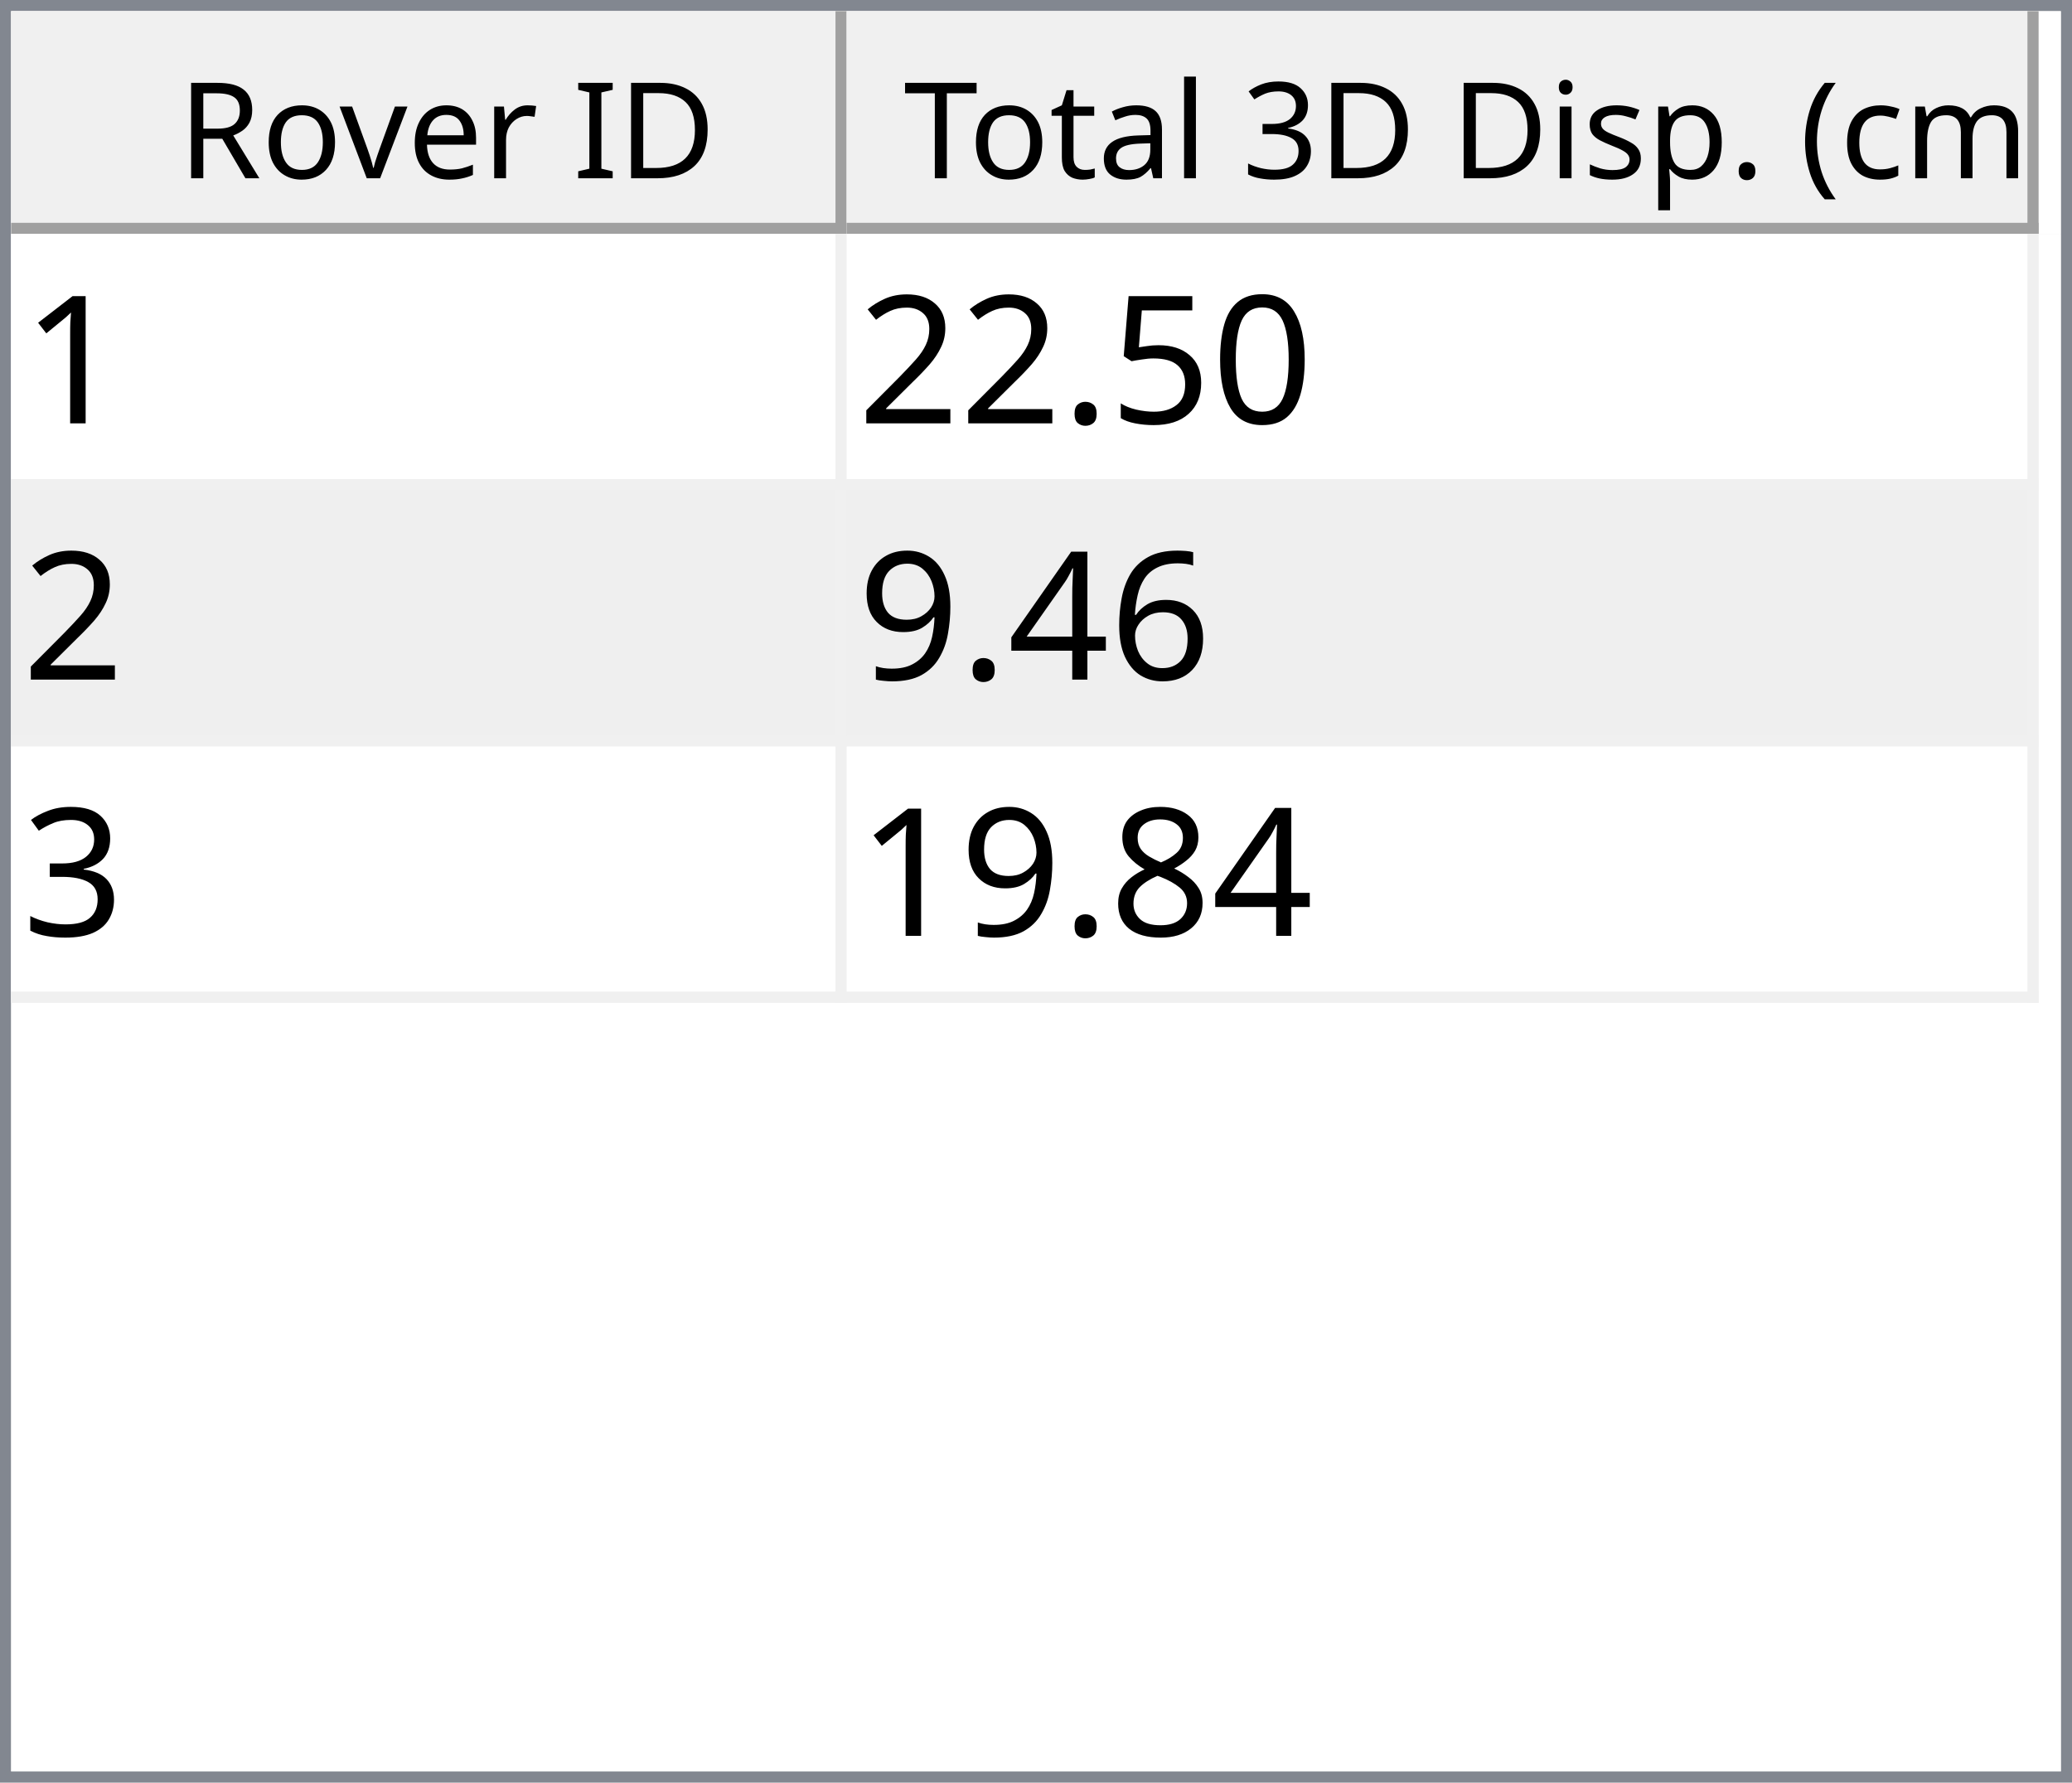
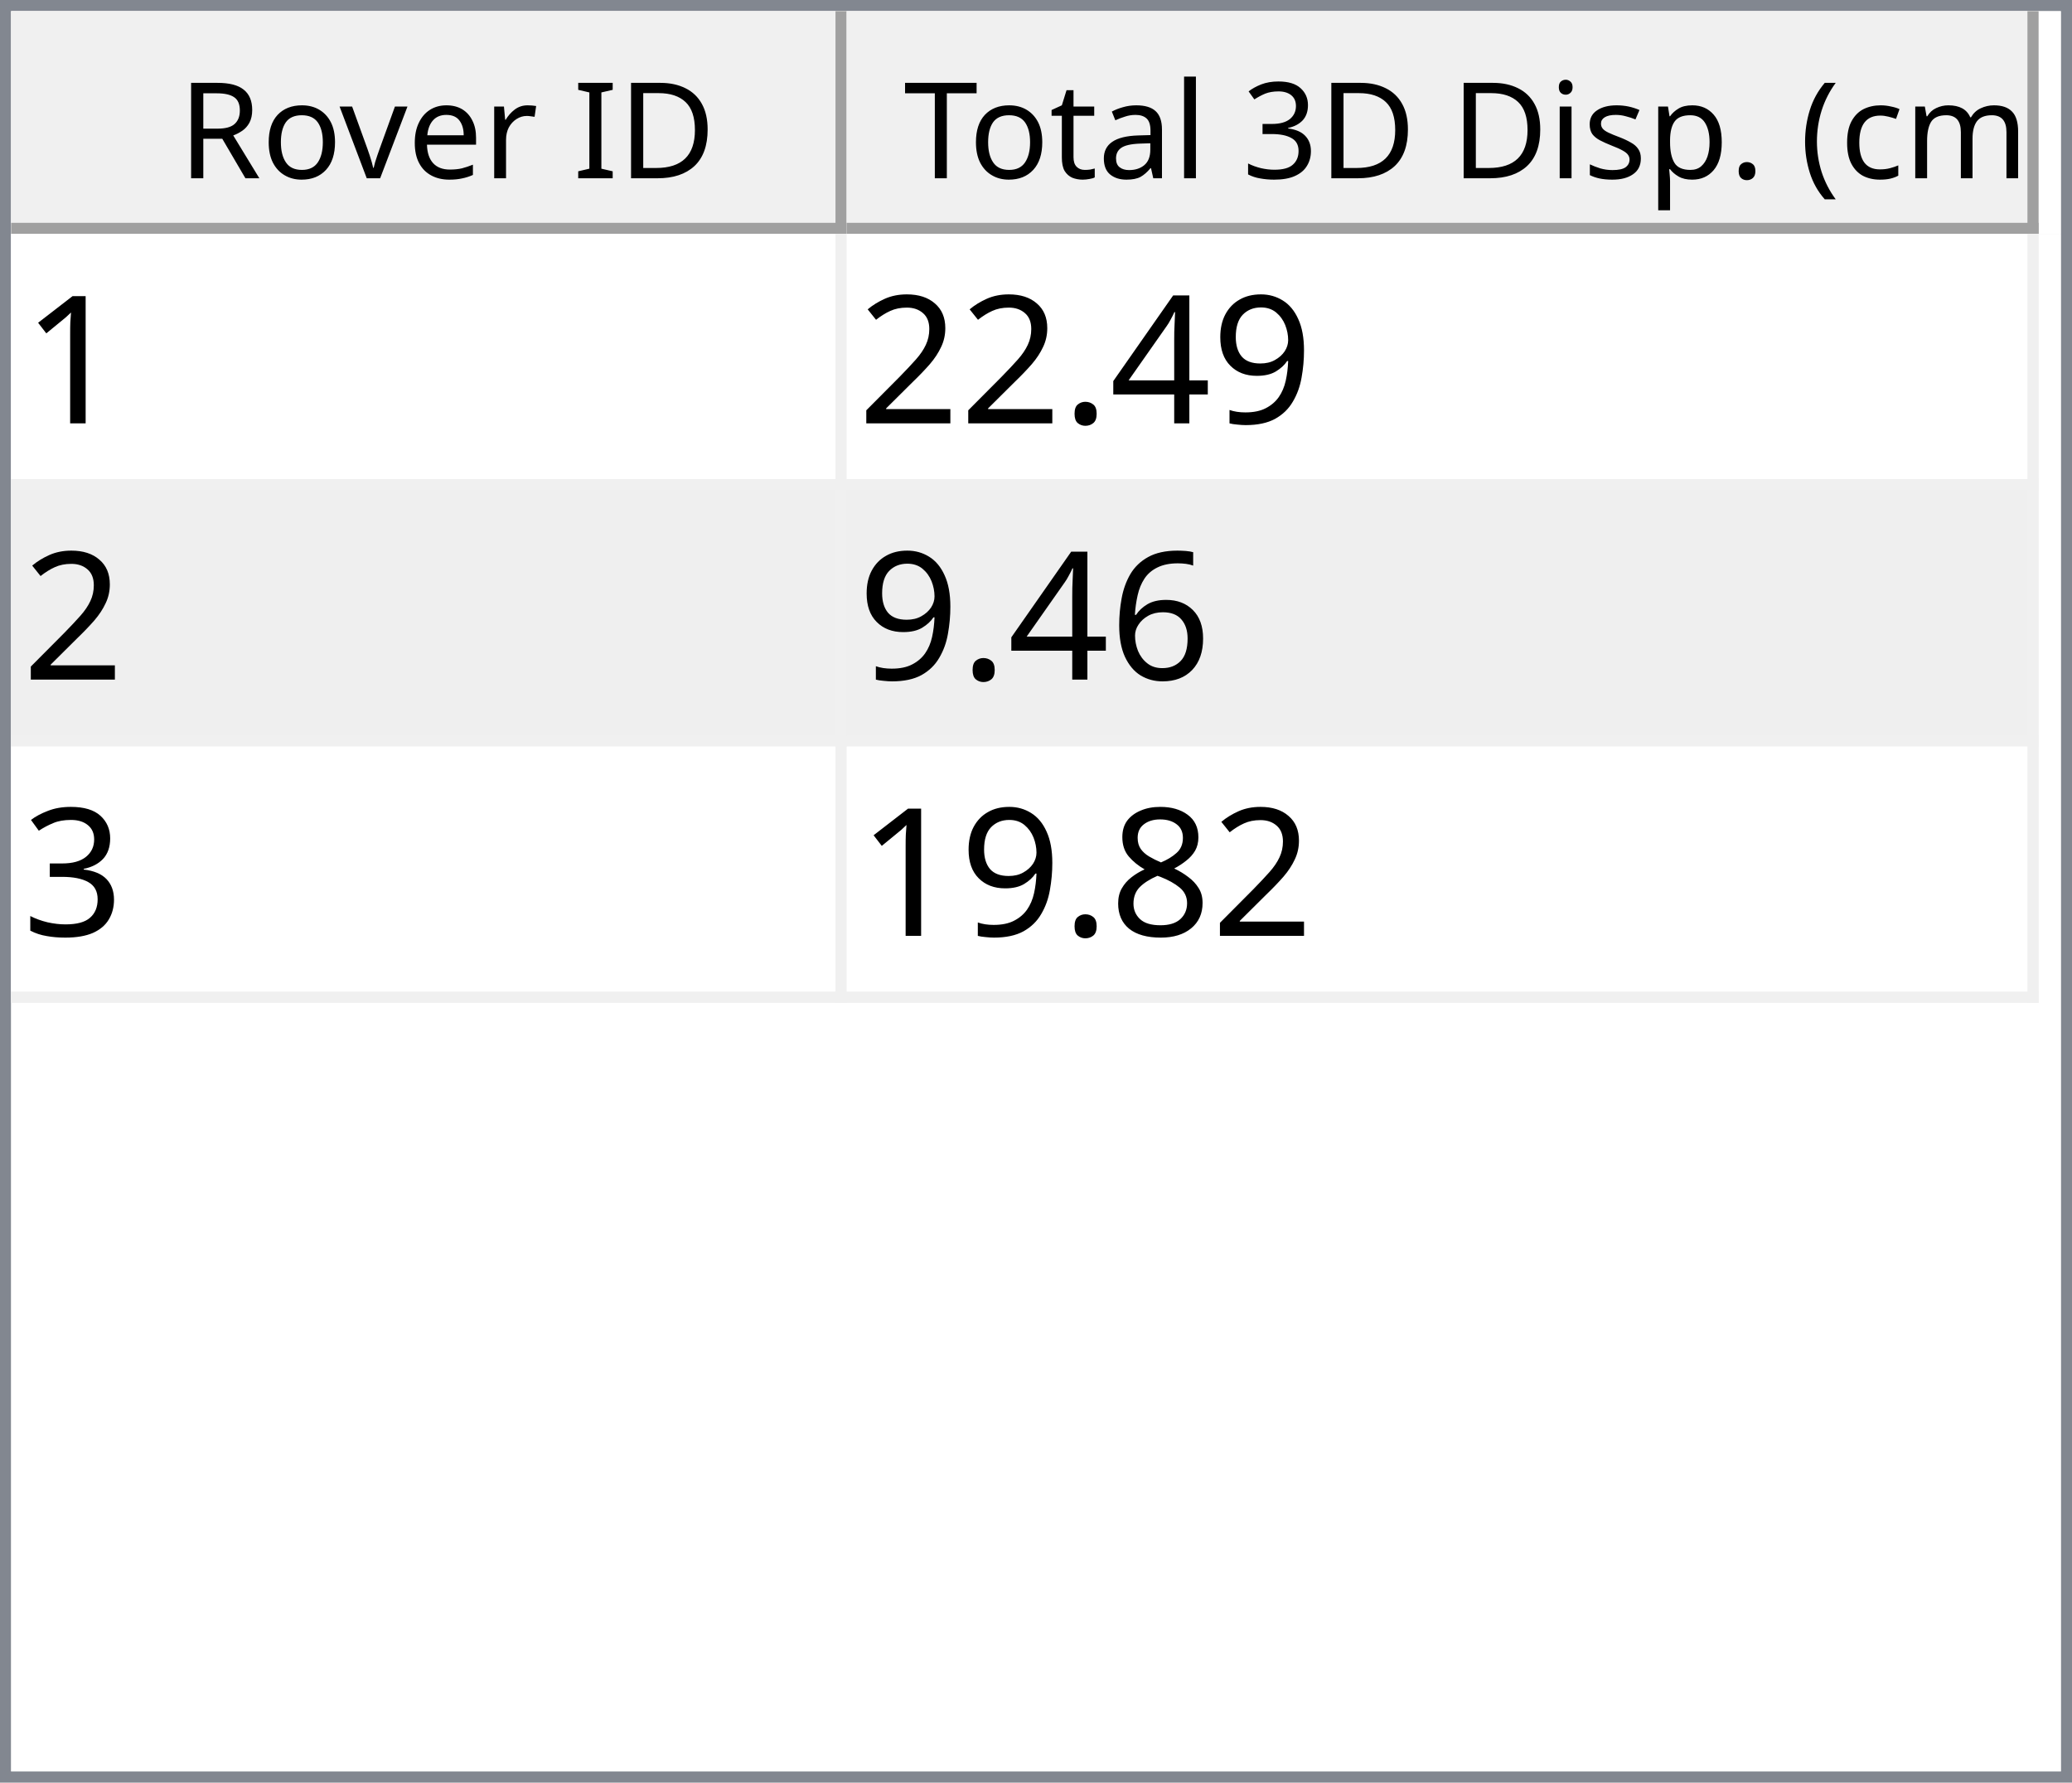
<svg xmlns="http://www.w3.org/2000/svg" style="fill-opacity:1; color-rendering:auto; color-interpolation:auto; text-rendering:auto; stroke:black; stroke-linecap:square; stroke-miterlimit:10; shape-rendering:auto; stroke-opacity:1; fill:black; stroke-dasharray:none; font-weight:normal; stroke-width:1; font-family:'Dialog'; font-style:normal; stroke-linejoin:miter; font-size:12px; stroke-dashoffset:0; image-rendering:auto;" width="186" height="160">
  <defs id="genericDefs" />
  <g>
    <defs id="defs1">
      <clipPath clipPathUnits="userSpaceOnUse" id="clipPath1">
        <path d="M0 0 L186 0 L186 160 L0 160 L0 0 Z" />
      </clipPath>
      <clipPath clipPathUnits="userSpaceOnUse" id="clipPath2">
        <path d="M0 0 L0 160 L186 160 L186 0 Z" />
      </clipPath>
      <clipPath clipPathUnits="userSpaceOnUse" id="clipPath3">
        <path d="M0 0 L0 20 L184 20 L184 0 Z" />
      </clipPath>
      <clipPath clipPathUnits="userSpaceOnUse" id="clipPath4">
        <path d="M0 0 L0 20 L75 20 L75 0 Z" />
      </clipPath>
      <clipPath clipPathUnits="userSpaceOnUse" id="clipPath5">
        <path d="M1 1 L1 19 L74 19 L74 1 Z" />
      </clipPath>
      <clipPath clipPathUnits="userSpaceOnUse" id="clipPath6">
        <path d="M0 0 L0 18 L73 18 L73 0 Z" />
      </clipPath>
      <clipPath clipPathUnits="userSpaceOnUse" id="clipPath7">
        <path d="M-0.5 -0.5 L-0.5 19.5 L74.5 19.5 L74.5 -0.5 Z" />
      </clipPath>
      <clipPath clipPathUnits="userSpaceOnUse" id="clipPath8">
        <path d="M0 0 L0 20 L107 20 L107 0 Z" />
      </clipPath>
      <clipPath clipPathUnits="userSpaceOnUse" id="clipPath9">
        <path d="M1 1 L1 19 L106 19 L106 1 Z" />
      </clipPath>
      <clipPath clipPathUnits="userSpaceOnUse" id="clipPath10">
        <path d="M0 0 L0 18 L105 18 L105 0 Z" />
      </clipPath>
      <clipPath clipPathUnits="userSpaceOnUse" id="clipPath11">
        <path d="M-0.5 -0.5 L-0.5 19.5 L106.5 19.5 L106.5 -0.5 Z" />
      </clipPath>
      <clipPath clipPathUnits="userSpaceOnUse" id="clipPath12">
        <path d="M0 0 L0 138 L184 138 L184 0 Z" />
      </clipPath>
      <clipPath clipPathUnits="userSpaceOnUse" id="clipPath13">
        <path d="M0 0 L0 69 L182 69 L182 0 Z" />
      </clipPath>
      <clipPath clipPathUnits="userSpaceOnUse" id="clipPath14">
        <path d="M-0.5 -0.5 L-0.5 68.5 L181.5 68.5 L181.5 -0.5 Z" />
      </clipPath>
      <clipPath clipPathUnits="userSpaceOnUse" id="clipPath15">
        <path d="M0 0 L0 22 L74 22 L74 0 Z" />
      </clipPath>
      <clipPath clipPathUnits="userSpaceOnUse" id="clipPath16">
        <path d="M0 0 L0 22 L106 22 L106 0 Z" />
      </clipPath>
      <font horiz-adv-x="64.551" id="font1">
        <font-face ascent="107.91" descent="25.098" units-per-em="100" style="font-style:normal; font-family:Segoe UI; font-weight:normal;" />
        <missing-glyph horiz-adv-x="64.551" d="M8.109 0 L8.109 68.266 L56.453 68.266 L56.453 0 L8.109 0 ZM15.328 7.234 L49.219 7.234 L49.219 61.031 L15.328 61.031 L15.328 7.234 Z" />
        <glyph unicode="D" horiz-adv-x="70.117" d="M9.188 0 L9.188 70.016 L28.516 70.016 Q65.531 70.016 65.531 35.891 Q65.531 19.672 55.25 9.836 Q44.969 0 27.734 0 L9.188 0 ZM17.391 62.594 L17.391 7.422 L27.828 7.422 Q41.609 7.422 49.273 14.797 Q56.938 22.172 56.938 35.688 Q56.938 62.594 28.328 62.594 L17.391 62.594 Z" />
        <glyph unicode="I" horiz-adv-x="26.611" d="M17.391 0 L9.188 0 L9.188 70.016 L17.391 70.016 L17.391 0 Z" />
        <glyph unicode=" " horiz-adv-x="27.393" d="" />
        <glyph unicode="r" horiz-adv-x="34.766" d="M34.188 41.891 Q32.078 43.5 28.125 43.5 Q23 43.5 19.555 38.672 Q16.109 33.844 16.109 25.484 L16.109 0 L8.109 0 L8.109 50 L16.109 50 L16.109 39.703 L16.312 39.703 Q18.016 44.969 21.531 47.922 Q25.047 50.875 29.391 50.875 Q32.516 50.875 34.188 50.203 L34.188 41.891 Z" />
        <glyph unicode="e" horiz-adv-x="52.295" d="M48.297 23 L12.984 23 Q13.188 14.656 17.484 10.109 Q21.781 5.562 29.297 5.562 Q37.75 5.562 44.828 11.141 L44.828 3.609 Q38.234 -1.172 27.391 -1.172 Q16.797 -1.172 10.742 5.641 Q4.688 12.453 4.688 24.812 Q4.688 36.469 11.305 43.82 Q17.922 51.172 27.734 51.172 Q37.547 51.172 42.922 44.828 Q48.297 38.484 48.297 27.203 L48.297 23 ZM40.094 29.781 Q40.047 36.719 36.75 40.578 Q33.453 44.438 27.594 44.438 Q21.922 44.438 17.969 40.383 Q14.016 36.328 13.094 29.781 L40.094 29.781 Z" />
        <glyph unicode="v" horiz-adv-x="47.9" d="M47.406 50 L27.484 0 L19.625 0 L0.688 50 L9.469 50 L22.172 13.672 Q23.578 9.672 23.922 6.688 L24.125 6.688 Q24.609 10.453 25.688 13.484 L38.969 50 L47.406 50 Z" />
        <glyph unicode="o" horiz-adv-x="58.594" d="M29 -1.172 Q17.922 -1.172 11.305 5.836 Q4.688 12.844 4.688 24.422 Q4.688 37.016 11.57 44.094 Q18.453 51.172 30.172 51.172 Q41.359 51.172 47.633 44.289 Q53.906 37.406 53.906 25.203 Q53.906 13.234 47.141 6.031 Q40.375 -1.172 29 -1.172 ZM29.594 44.438 Q21.875 44.438 17.383 39.188 Q12.891 33.938 12.891 24.703 Q12.891 15.828 17.43 10.695 Q21.969 5.562 29.594 5.562 Q37.359 5.562 41.531 10.594 Q45.703 15.625 45.703 24.906 Q45.703 34.281 41.531 39.359 Q37.359 44.438 29.594 44.438 Z" />
        <glyph unicode="R" horiz-adv-x="59.814" d="M59.375 0 L49.609 0 L37.891 19.625 Q36.281 22.359 34.766 24.289 Q33.25 26.219 31.664 27.438 Q30.078 28.656 28.25 29.219 Q26.422 29.781 24.125 29.781 L17.391 29.781 L17.391 0 L9.188 0 L9.188 70.016 L30.078 70.016 Q34.672 70.016 38.555 68.867 Q42.438 67.719 45.289 65.375 Q48.141 63.031 49.758 59.547 Q51.375 56.062 51.375 51.375 Q51.375 47.703 50.273 44.656 Q49.172 41.609 47.148 39.211 Q45.125 36.812 42.266 35.133 Q39.406 33.453 35.844 32.516 L35.844 32.328 Q37.594 31.547 38.891 30.547 Q40.188 29.547 41.359 28.18 Q42.531 26.812 43.68 25.078 Q44.828 23.344 46.234 21.047 L59.375 0 ZM17.391 62.594 L17.391 37.203 L28.516 37.203 Q31.594 37.203 34.203 38.133 Q36.812 39.062 38.719 40.797 Q40.625 42.531 41.703 45.047 Q42.781 47.562 42.781 50.688 Q42.781 56.297 39.141 59.445 Q35.5 62.594 28.609 62.594 L17.391 62.594 Z" />
        <glyph unicode=")" horiz-adv-x="30.176" d="M8.297 -15.922 L1.172 -15.922 Q16.406 2.344 16.406 26.812 Q16.406 51.469 1.078 70.016 L8.297 70.016 Q23.531 52.156 23.531 26.703 Q23.531 1.375 8.297 -15.922 Z" />
        <glyph unicode="m" horiz-adv-x="86.133" d="M79.109 0 L71.094 0 L71.094 28.719 Q71.094 37.016 68.531 40.727 Q65.969 44.438 59.906 44.438 Q54.781 44.438 51.195 39.75 Q47.609 35.062 47.609 28.516 L47.609 0 L39.594 0 L39.594 29.688 Q39.594 44.438 28.219 44.438 Q22.953 44.438 19.531 40.016 Q16.109 35.594 16.109 28.516 L16.109 0 L8.109 0 L8.109 50 L16.109 50 L16.109 42.094 L16.312 42.094 Q21.625 51.172 31.844 51.172 Q36.969 51.172 40.773 48.312 Q44.578 45.453 46 40.828 Q51.562 51.172 62.594 51.172 Q79.109 51.172 79.109 30.812 L79.109 0 Z" />
        <glyph unicode="c" horiz-adv-x="46.191" d="M42.188 2.297 Q36.422 -1.172 28.516 -1.172 Q17.828 -1.172 11.258 5.789 Q4.688 12.75 4.688 23.828 Q4.688 36.188 11.766 43.68 Q18.844 51.172 30.672 51.172 Q37.25 51.172 42.281 48.734 L42.281 40.531 Q36.719 44.438 30.375 44.438 Q22.703 44.438 17.797 38.945 Q12.891 33.453 12.891 24.516 Q12.891 15.719 17.508 10.641 Q22.125 5.562 29.891 5.562 Q36.422 5.562 42.188 9.906 L42.188 2.297 Z" />
        <glyph unicode="(" horiz-adv-x="30.176" d="M29.109 -15.922 L21.969 -15.922 Q6.844 1.375 6.844 26.703 Q6.844 52.156 21.969 70.016 L29.203 70.016 Q13.875 51.469 13.875 26.812 Q13.875 2.344 29.109 -15.922 Z" />
        <glyph unicode="." horiz-adv-x="21.68" d="M10.891 -1.078 Q8.641 -1.078 7.055 0.539 Q5.469 2.156 5.469 4.391 Q5.469 6.641 7.055 8.273 Q8.641 9.906 10.891 9.906 Q13.188 9.906 14.797 8.273 Q16.406 6.641 16.406 4.391 Q16.406 2.156 14.797 0.539 Q13.188 -1.078 10.891 -1.078 Z" />
        <glyph unicode="p" horiz-adv-x="58.789" d="M16.312 7.234 L16.109 7.234 L16.109 -23 L8.109 -23 L8.109 50 L16.109 50 L16.109 41.219 L16.312 41.219 Q22.219 51.172 33.594 51.172 Q43.266 51.172 48.688 44.461 Q54.109 37.75 54.109 26.469 Q54.109 13.922 48 6.375 Q41.891 -1.172 31.297 -1.172 Q21.578 -1.172 16.312 7.234 ZM16.109 27.391 L16.109 20.406 Q16.109 14.203 20.141 9.883 Q24.172 5.562 30.375 5.562 Q37.641 5.562 41.773 11.133 Q45.906 16.703 45.906 26.609 Q45.906 34.969 42.047 39.703 Q38.188 44.438 31.594 44.438 Q24.609 44.438 20.359 39.578 Q16.109 34.719 16.109 27.391 Z" />
        <glyph unicode="s" horiz-adv-x="42.432" d="M5.078 1.812 L5.078 10.406 Q11.625 5.562 19.484 5.562 Q30.031 5.562 30.031 12.594 Q30.031 14.594 29.125 15.992 Q28.219 17.391 26.68 18.461 Q25.141 19.531 23.07 20.383 Q21 21.234 18.609 22.172 Q15.281 23.484 12.766 24.828 Q10.25 26.172 8.57 27.859 Q6.891 29.547 6.031 31.695 Q5.172 33.844 5.172 36.719 Q5.172 40.234 6.789 42.945 Q8.406 45.656 11.086 47.484 Q13.766 49.312 17.211 50.242 Q20.656 51.172 24.312 51.172 Q30.812 51.172 35.938 48.922 L35.938 40.828 Q30.422 44.438 23.25 44.438 Q21 44.438 19.195 43.922 Q17.391 43.406 16.094 42.477 Q14.797 41.547 14.086 40.258 Q13.375 38.969 13.375 37.406 Q13.375 35.453 14.086 34.133 Q14.797 32.812 16.164 31.789 Q17.531 30.766 19.484 29.938 Q21.438 29.109 23.922 28.125 Q27.25 26.859 29.883 25.516 Q32.516 24.172 34.375 22.484 Q36.234 20.797 37.234 18.602 Q38.234 16.406 38.234 13.375 Q38.234 9.672 36.602 6.938 Q34.969 4.203 32.234 2.398 Q29.5 0.594 25.93 -0.289 Q22.359 -1.172 18.453 -1.172 Q10.75 -1.172 5.078 1.812 Z" />
        <glyph unicode="i" horiz-adv-x="24.219" d="M12.203 62.703 Q10.062 62.703 8.547 64.164 Q7.031 65.625 7.031 67.875 Q7.031 70.125 8.547 71.609 Q10.062 73.094 12.203 73.094 Q14.406 73.094 15.945 71.609 Q17.484 70.125 17.484 67.875 Q17.484 65.719 15.945 64.211 Q14.406 62.703 12.203 62.703 ZM16.109 0 L8.109 0 L8.109 50 L16.109 50 L16.109 0 Z" />
        <glyph unicode="3" horiz-adv-x="53.906" d="M46.531 19.828 Q46.531 15.094 44.75 11.211 Q42.969 7.328 39.719 4.57 Q36.469 1.812 31.93 0.297 Q27.391 -1.219 21.922 -1.219 Q11.922 -1.219 6 2.594 L6 11.188 Q13.094 5.609 22.219 5.609 Q25.875 5.609 28.828 6.539 Q31.781 7.469 33.906 9.227 Q36.031 10.984 37.18 13.477 Q38.328 15.969 38.328 19.094 Q38.328 32.812 18.797 32.812 L12.984 32.812 L12.984 39.594 L18.5 39.594 Q35.797 39.594 35.797 52.484 Q35.797 64.406 22.609 64.406 Q15.188 64.406 8.688 59.422 L8.688 67.188 Q15.375 71.188 24.609 71.188 Q29 71.188 32.57 69.969 Q36.141 68.75 38.68 66.555 Q41.219 64.359 42.609 61.281 Q44 58.203 44 54.5 Q44 40.672 30.031 36.719 L30.031 36.531 Q33.594 36.141 36.625 34.797 Q39.656 33.453 41.852 31.305 Q44.047 29.156 45.289 26.25 Q46.531 23.344 46.531 19.828 Z" />
        <glyph unicode="l" horiz-adv-x="24.219" d="M16.109 0 L8.109 0 L8.109 74.031 L16.109 74.031 L16.109 0 Z" />
        <glyph unicode="a" horiz-adv-x="50.879" d="M43.891 0 L35.891 0 L35.891 7.812 L35.688 7.812 Q30.469 -1.172 20.312 -1.172 Q12.844 -1.172 8.617 2.781 Q4.391 6.734 4.391 13.281 Q4.391 27.297 20.906 29.594 L35.891 31.688 Q35.891 44.438 25.594 44.438 Q16.547 44.438 9.281 38.281 L9.281 46.484 Q16.656 51.172 26.266 51.172 Q43.891 51.172 43.891 32.516 L43.891 0 ZM35.891 25.297 L23.828 23.641 Q18.266 22.859 15.43 20.875 Q12.594 18.891 12.594 13.875 Q12.594 10.203 15.211 7.883 Q17.828 5.562 22.172 5.562 Q28.125 5.562 32.008 9.742 Q35.891 13.922 35.891 20.312 L35.891 25.297 Z" />
        <glyph unicode="t" horiz-adv-x="33.887" d="M31.297 0.484 Q28.469 -1.078 23.828 -1.078 Q10.688 -1.078 10.688 13.578 L10.688 43.172 L2.094 43.172 L2.094 50 L10.688 50 L10.688 62.203 L18.703 64.797 L18.703 50 L31.297 50 L31.297 43.172 L18.703 43.172 L18.703 14.984 Q18.703 9.969 20.414 7.82 Q22.125 5.672 26.078 5.672 Q29.109 5.672 31.297 7.328 L31.297 0.484 Z" />
        <glyph unicode="T" horiz-adv-x="52.393" d="M50.594 62.594 L30.375 62.594 L30.375 0 L22.172 0 L22.172 62.594 L2 62.594 L2 70.016 L50.594 70.016 L50.594 62.594 Z" />
      </font>
      <font horiz-adv-x="75.0" id="font2">
        <font-face ascent="100.537" descent="21.973" units-per-em="100" style="font-style:normal; font-family:sans-serif; font-weight:normal;" />
        <missing-glyph horiz-adv-x="75.0" d="M12.5 0 L12.5 62.5 L62.5 62.5 L62.5 0 L12.5 0 ZM14.062 1.562 L60.938 1.562 L60.938 60.938 L14.062 60.938 L14.062 1.562 Z" />
        <glyph unicode="1" horiz-adv-x="55.615" d="M37.25 0 L28.469 0 L28.469 56 Q25.297 52.984 20.141 49.953 Q14.984 46.922 10.891 45.406 L10.891 53.906 Q18.266 57.375 23.781 62.305 Q29.297 67.234 31.594 71.875 L37.25 71.875 L37.25 0 Z" />
-         <glyph unicode="0" horiz-adv-x="55.615" d="M4.156 35.297 Q4.156 48 6.766 55.742 Q9.375 63.484 14.523 67.68 Q19.672 71.875 27.484 71.875 Q33.25 71.875 37.594 69.555 Q41.938 67.234 44.773 62.867 Q47.609 58.5 49.219 52.227 Q50.828 45.953 50.828 35.297 Q50.828 22.703 48.242 14.969 Q45.656 7.234 40.508 3.008 Q35.359 -1.219 27.484 -1.219 Q17.141 -1.219 11.234 6.203 Q4.156 15.141 4.156 35.297 ZM13.188 35.297 Q13.188 17.672 17.312 11.836 Q21.438 6 27.484 6 Q33.547 6 37.672 11.859 Q41.797 17.719 41.797 35.297 Q41.797 52.984 37.672 58.789 Q33.547 64.594 27.391 64.594 Q21.344 64.594 17.719 59.469 Q13.188 52.938 13.188 35.297 Z" />
-         <glyph unicode="5" horiz-adv-x="55.615" d="M4.156 18.75 L13.375 19.531 Q14.406 12.797 18.141 9.398 Q21.875 6 27.156 6 Q33.5 6 37.891 10.789 Q42.281 15.578 42.281 23.484 Q42.281 31 38.062 35.352 Q33.844 39.703 27 39.703 Q22.75 39.703 19.336 37.773 Q15.922 35.844 13.969 32.766 L5.719 33.844 L12.641 70.609 L48.25 70.609 L48.25 62.203 L19.672 62.203 L15.828 42.969 Q22.266 47.469 29.344 47.469 Q38.719 47.469 45.164 40.969 Q51.609 34.469 51.609 24.266 Q51.609 14.547 45.953 7.469 Q39.062 -1.219 27.156 -1.219 Q17.391 -1.219 11.211 4.25 Q5.031 9.719 4.156 18.75 Z" />
+         <glyph unicode="9" horiz-adv-x="55.615" d="M5.469 16.547 L13.922 17.328 Q14.984 11.375 18.016 8.688 Q21.047 6 25.781 6 Q29.828 6 32.883 7.859 Q35.938 9.719 37.891 12.82 Q39.844 15.922 41.164 21.195 Q42.484 26.469 42.484 31.938 Q42.484 32.516 42.438 33.688 Q39.797 29.5 35.234 26.883 Q30.672 24.266 25.344 24.266 Q16.453 24.266 10.305 30.711 Q4.156 37.156 4.156 47.703 Q4.156 58.594 10.578 65.234 Q17 71.875 26.656 71.875 Q33.641 71.875 39.43 68.117 Q45.219 64.359 48.219 57.398 Q51.219 50.438 51.219 37.25 Q51.219 23.531 48.242 15.406 Q45.266 7.281 39.383 3.031 Q33.5 -1.219 25.594 -1.219 Q17.188 -1.219 11.867 3.445 Q6.547 8.109 5.469 16.547 ZM41.453 48.141 Q41.453 55.719 37.43 60.156 Q33.406 64.594 27.734 64.594 Q21.875 64.594 17.531 59.812 Q13.188 55.031 13.188 47.406 Q13.188 40.578 17.312 36.305 Q21.438 32.031 27.484 32.031 Q33.594 32.031 37.523 36.305 Q41.453 40.578 41.453 48.141 Z" />
+         <glyph unicode="4" horiz-adv-x="55.615" d="M32.328 0 L32.328 17.141 L1.266 17.141 L1.266 25.203 L33.938 71.578 L41.109 71.578 L41.109 25.203 L50.781 25.203 L50.781 17.141 L41.109 17.141 L41.109 0 L32.328 0 ZM32.328 25.203 L32.328 57.469 L9.906 25.203 L32.328 25.203 Z" />
        <glyph unicode="." horiz-adv-x="27.783" d="M9.078 0 L9.078 10.016 L19.094 10.016 L19.094 0 L9.078 0 Z" />
        <glyph unicode="2" horiz-adv-x="55.615" d="M50.344 8.453 L50.344 0 L3.031 0 Q2.938 3.172 4.047 6.109 Q5.859 10.938 9.836 15.625 Q13.812 20.312 21.344 26.469 Q33.016 36.031 37.117 41.625 Q41.219 47.219 41.219 52.203 Q41.219 57.422 37.477 61.008 Q33.734 64.594 27.734 64.594 Q21.391 64.594 17.578 60.789 Q13.766 56.984 13.719 50.25 L4.688 51.172 Q5.609 61.281 11.664 66.578 Q17.719 71.875 27.938 71.875 Q38.234 71.875 44.242 66.164 Q50.25 60.453 50.25 52 Q50.25 47.703 48.492 43.555 Q46.734 39.406 42.656 34.812 Q38.578 30.219 29.109 22.219 Q21.188 15.578 18.945 13.211 Q16.703 10.844 15.234 8.453 L50.344 8.453 Z" />
        <glyph unicode="6" horiz-adv-x="55.615" d="M49.75 54.047 L41.016 53.375 Q39.844 58.547 37.703 60.891 Q34.125 64.656 28.906 64.656 Q24.703 64.656 21.531 62.312 Q17.391 59.281 14.992 53.469 Q12.594 47.656 12.5 36.922 Q15.672 41.75 20.266 44.094 Q24.859 46.438 29.891 46.438 Q38.672 46.438 44.852 39.969 Q51.031 33.5 51.031 23.25 Q51.031 16.5 48.125 10.719 Q45.219 4.938 40.141 1.859 Q35.062 -1.219 28.609 -1.219 Q17.625 -1.219 10.695 6.859 Q3.766 14.938 3.766 33.5 Q3.766 54.25 11.422 63.672 Q18.109 71.875 29.438 71.875 Q37.891 71.875 43.289 67.141 Q48.688 62.406 49.75 54.047 ZM13.875 23.188 Q13.875 18.656 15.797 14.508 Q17.719 10.359 21.188 8.18 Q24.656 6 28.469 6 Q34.031 6 38.039 10.492 Q42.047 14.984 42.047 22.703 Q42.047 30.125 38.086 34.398 Q34.125 38.672 28.125 38.672 Q22.172 38.672 18.023 34.398 Q13.875 30.125 13.875 23.188 Z" />
-         <glyph unicode="4" horiz-adv-x="55.615" d="M32.328 0 L32.328 17.141 L1.266 17.141 L1.266 25.203 L33.938 71.578 L41.109 71.578 L41.109 25.203 L50.781 25.203 L50.781 17.141 L41.109 17.141 L41.109 0 L32.328 0 ZM32.328 25.203 L32.328 57.469 L9.906 25.203 L32.328 25.203 Z" />
-         <glyph unicode="9" horiz-adv-x="55.615" d="M5.469 16.547 L13.922 17.328 Q14.984 11.375 18.016 8.688 Q21.047 6 25.781 6 Q29.828 6 32.883 7.859 Q35.938 9.719 37.891 12.82 Q39.844 15.922 41.164 21.195 Q42.484 26.469 42.484 31.938 Q42.484 32.516 42.438 33.688 Q39.797 29.5 35.234 26.883 Q30.672 24.266 25.344 24.266 Q16.453 24.266 10.305 30.711 Q4.156 37.156 4.156 47.703 Q4.156 58.594 10.578 65.234 Q17 71.875 26.656 71.875 Q33.641 71.875 39.43 68.117 Q45.219 64.359 48.219 57.398 Q51.219 50.438 51.219 37.25 Q51.219 23.531 48.242 15.406 Q45.266 7.281 39.383 3.031 Q33.5 -1.219 25.594 -1.219 Q17.188 -1.219 11.867 3.445 Q6.547 8.109 5.469 16.547 ZM41.453 48.141 Q41.453 55.719 37.43 60.156 Q33.406 64.594 27.734 64.594 Q21.875 64.594 17.531 59.812 Q13.188 55.031 13.188 47.406 Q13.188 40.578 17.312 36.305 Q21.438 32.031 27.484 32.031 Q33.594 32.031 37.523 36.305 Q41.453 40.578 41.453 48.141 Z" />
        <glyph unicode="3" horiz-adv-x="55.615" d="M4.203 18.891 L12.984 20.062 Q14.5 12.594 18.141 9.297 Q21.781 6 27 6 Q33.203 6 37.477 10.297 Q41.75 14.594 41.75 20.953 Q41.75 27 37.797 30.93 Q33.844 34.859 27.734 34.859 Q25.25 34.859 21.531 33.891 L22.516 41.609 Q23.391 41.5 23.922 41.5 Q29.547 41.5 34.039 44.43 Q38.531 47.359 38.531 53.469 Q38.531 58.297 35.258 61.477 Q31.984 64.656 26.812 64.656 Q21.688 64.656 18.266 61.43 Q14.844 58.203 13.875 51.766 L5.078 53.328 Q6.688 62.156 12.398 67.016 Q18.109 71.875 26.609 71.875 Q32.469 71.875 37.398 69.359 Q42.328 66.844 44.945 62.5 Q47.562 58.156 47.562 53.266 Q47.562 48.641 45.07 44.828 Q42.578 41.016 37.703 38.766 Q44.047 37.312 47.562 32.695 Q51.078 28.078 51.078 21.141 Q51.078 11.766 44.242 5.25 Q37.406 -1.266 26.953 -1.266 Q17.531 -1.266 11.305 4.352 Q5.078 9.969 4.203 18.891 Z" />
        <glyph unicode="8" horiz-adv-x="55.615" d="M17.672 38.812 Q12.203 40.828 9.57 44.539 Q6.938 48.25 6.938 53.422 Q6.938 61.234 12.555 66.555 Q18.172 71.875 27.484 71.875 Q36.859 71.875 42.578 66.43 Q48.297 60.984 48.297 53.172 Q48.297 48.188 45.68 44.508 Q43.062 40.828 37.75 38.812 Q44.344 36.672 47.781 31.883 Q51.219 27.094 51.219 20.453 Q51.219 11.281 44.727 5.031 Q38.234 -1.219 27.641 -1.219 Q17.047 -1.219 10.547 5.055 Q4.047 11.328 4.047 20.703 Q4.047 27.688 7.594 32.398 Q11.141 37.109 17.672 38.812 ZM15.922 53.719 Q15.922 48.641 19.195 45.414 Q22.469 42.188 27.688 42.188 Q32.766 42.188 36.016 45.383 Q39.266 48.578 39.266 53.219 Q39.266 58.062 35.914 61.359 Q32.562 64.656 27.594 64.656 Q22.562 64.656 19.242 61.43 Q15.922 58.203 15.922 53.719 ZM13.094 20.656 Q13.094 16.891 14.875 13.375 Q16.656 9.859 20.172 7.93 Q23.688 6 27.734 6 Q34.031 6 38.133 10.055 Q42.234 14.109 42.234 20.359 Q42.234 26.703 38.016 30.859 Q33.797 35.016 27.438 35.016 Q21.234 35.016 17.164 30.914 Q13.094 26.812 13.094 20.656 Z" />
      </font>
    </defs>
    <g style="fill:white; stroke:white;">
      <rect x="0" y="0" width="186" style="clip-path:url(#clipPath1); stroke:none;" height="160" />
    </g>
    <g style="fill:white; text-rendering:optimizeSpeed; color-rendering:optimizeSpeed; image-rendering:optimizeSpeed; shape-rendering:crispEdges; stroke:white; color-interpolation:sRGB;">
      <rect x="0" width="186" height="160" y="0" style="stroke:none;" />
      <path style="stroke:none;" d="M0 160 L186 160 L186 0 L0 0 Z" />
    </g>
    <g style="fill:rgb(240,240,240); font-family:'Segoe UI'; stroke:rgb(240,240,240);">
      <rect x="0" y="0" width="186" style="clip-path:url(#clipPath2); stroke:none;" height="160" />
    </g>
    <g style="fill:rgb(130,135,144); font-family:'Segoe UI'; stroke:rgb(130,135,144);">
      <path d="M0 0 L186 0 L186 160 L0 160 L0 0 ZM1 1 L185 1 L185 159 L1 159 L1 1 Z" style="fill-rule:evenodd; clip-path:url(#clipPath2); stroke:none;" />
    </g>
    <g style="fill:white; font-family:'Segoe UI'; stroke:white;" transform="translate(1,1)">
      <rect x="0" y="0" width="184" style="clip-path:url(#clipPath3); stroke:none;" height="20" />
    </g>
    <g style="fill:rgb(240,240,240); font-family:'Segoe UI'; stroke:rgb(240,240,240);" transform="translate(1,1)">
      <rect x="0" y="0" width="75" style="clip-path:url(#clipPath4); stroke:none;" height="20" />
    </g>
    <g style="font-family:'Segoe UI';" transform="translate(2,2)">
      <text x="14" xml:space="preserve" y="14" style="clip-path:url(#clipPath6); stroke:none;">Rover ID</text>
    </g>
    <g style="fill:rgb(160,160,160); font-family:'Segoe UI'; stroke:rgb(160,160,160); stroke-linejoin:bevel;" transform="translate(1.5,1.5)">
      <line x1="74" x2="74" y1="0" style="fill:none; clip-path:url(#clipPath7);" y2="19" />
    </g>
    <g style="fill:rgb(160,160,160); font-family:'Segoe UI'; stroke:rgb(160,160,160); stroke-linejoin:bevel;" transform="matrix(1,0,0,1,1,1) translate(0.5,0.5)">
      <line x1="0" x2="74" y1="19" style="fill:none; clip-path:url(#clipPath7);" y2="19" />
    </g>
    <g style="fill:rgb(240,240,240); font-family:'Segoe UI'; stroke:rgb(240,240,240);" transform="translate(76,1)">
      <rect x="0" y="0" width="107" style="clip-path:url(#clipPath8); stroke:none;" height="20" />
    </g>
    <g style="font-family:'Segoe UI';" transform="translate(77,2)">
      <text x="1" xml:space="preserve" y="14" style="clip-path:url(#clipPath10); stroke:none;"> Total 3D Disp. (cm)</text>
    </g>
    <g style="fill:rgb(160,160,160); font-family:'Segoe UI'; stroke:rgb(160,160,160); stroke-linejoin:bevel;" transform="translate(76.5,1.5)">
      <line x1="106" x2="106" y1="0" style="fill:none; clip-path:url(#clipPath11);" y2="19" />
    </g>
    <g style="fill:rgb(160,160,160); font-family:'Segoe UI'; stroke:rgb(160,160,160); stroke-linejoin:bevel;" transform="matrix(1,0,0,1,76,1) translate(0.5,0.5)">
      <line x1="0" x2="106" y1="19" style="fill:none; clip-path:url(#clipPath11);" y2="19" />
    </g>
    <g style="fill:white; font-family:'Segoe UI'; stroke:white;" transform="translate(1,21)">
      <rect x="0" y="0" width="184" style="clip-path:url(#clipPath12); stroke:none;" height="138" />
    </g>
    <g style="fill:rgb(240,240,240); font-size:16px; font-family:sans-serif; stroke:rgb(240,240,240);" transform="translate(1,21)">
      <rect x="0" y="0" width="182" style="clip-path:url(#clipPath13); stroke:none;" height="69" />
      <line transform="translate(0.5,0.5)" x1="0" x2="181" y1="22" style="clip-path:url(#clipPath14); fill:none; stroke-linejoin:bevel;" y2="22" />
    </g>
    <g transform="matrix(1,0,0,1,1,21) translate(0.5,0.5)" style="fill:rgb(240,240,240); font-size:16px; font-family:sans-serif; stroke:rgb(240,240,240); stroke-linejoin:bevel;">
      <line x1="0" x2="181" y1="45" style="fill:none; clip-path:url(#clipPath14);" y2="45" />
    </g>
    <g transform="matrix(1,0,0,1,1,21) translate(0.5,0.5)" style="fill:rgb(240,240,240); font-size:16px; font-family:sans-serif; stroke:rgb(240,240,240); stroke-linejoin:bevel;">
      <line x1="0" x2="181" y1="68" style="fill:none; clip-path:url(#clipPath14);" y2="68" />
    </g>
    <g transform="matrix(1,0,0,1,1,21) translate(0.5,0.5)" style="fill:rgb(240,240,240); font-size:16px; font-family:sans-serif; stroke:rgb(240,240,240); stroke-linejoin:bevel;">
      <line x1="74" x2="74" y1="0" style="fill:none; clip-path:url(#clipPath14);" y2="68" />
    </g>
    <g transform="matrix(1,0,0,1,1,21) translate(0.5,0.5)" style="fill:rgb(240,240,240); font-size:16px; font-family:sans-serif; stroke:rgb(240,240,240); stroke-linejoin:bevel;">
      <line x1="181" x2="181" y1="0" style="fill:none; clip-path:url(#clipPath14);" y2="68" />
    </g>
    <g style="fill:white; font-size:16px; font-family:sans-serif; stroke:white;" transform="matrix(1,0,0,1,1,21)">
      <rect x="0" y="0" width="74" style="clip-path:url(#clipPath15); stroke:none;" height="22" />
      <text x="1" y="17" style="fill:black; clip-path:url(#clipPath15); stroke:none;" xml:space="preserve">1</text>
    </g>
    <g style="fill:white; font-size:16px; font-family:sans-serif; stroke:white;" transform="matrix(1,0,0,1,1,21) translate(75,0)">
      <rect x="0" y="0" width="106" style="clip-path:url(#clipPath16); stroke:none;" height="22" />
-       <text x="1" y="17" style="fill:black; clip-path:url(#clipPath16); stroke:none;" xml:space="preserve">22.50</text>
+       <text x="1" y="17" style="fill:black; clip-path:url(#clipPath16); stroke:none;" xml:space="preserve">22.49</text>
    </g>
    <g style="fill:rgb(239,239,239); font-size:16px; font-family:sans-serif; stroke:rgb(239,239,239);" transform="matrix(1,0,0,1,1,21) translate(0,23)">
      <rect x="0" y="0" width="74" style="clip-path:url(#clipPath15); stroke:none;" height="22" />
      <text x="1" y="17" style="fill:black; clip-path:url(#clipPath15); stroke:none;" xml:space="preserve">2</text>
    </g>
    <g style="fill:rgb(239,239,239); font-size:16px; font-family:sans-serif; stroke:rgb(239,239,239);" transform="matrix(1,0,0,1,1,21) translate(75,23)">
      <rect x="0" y="0" width="106" style="clip-path:url(#clipPath16); stroke:none;" height="22" />
      <text x="1" y="17" style="fill:black; clip-path:url(#clipPath16); stroke:none;" xml:space="preserve">9.46</text>
    </g>
    <g style="fill:white; font-size:16px; font-family:sans-serif; stroke:white;" transform="matrix(1,0,0,1,1,21) translate(0,46)">
      <rect x="0" y="0" width="74" style="clip-path:url(#clipPath15); stroke:none;" height="22" />
      <text x="1" y="17" style="fill:black; clip-path:url(#clipPath15); stroke:none;" xml:space="preserve">3</text>
    </g>
    <g style="fill:white; font-size:16px; font-family:sans-serif; stroke:white;" transform="matrix(1,0,0,1,1,21) translate(75,46)">
      <rect x="0" y="0" width="106" style="clip-path:url(#clipPath16); stroke:none;" height="22" />
-       <text x="1" y="17" style="fill:black; clip-path:url(#clipPath16); stroke:none;" xml:space="preserve">19.84</text>
+       <text x="1" y="17" style="fill:black; clip-path:url(#clipPath16); stroke:none;" xml:space="preserve">19.82</text>
    </g>
  </g>
</svg>
